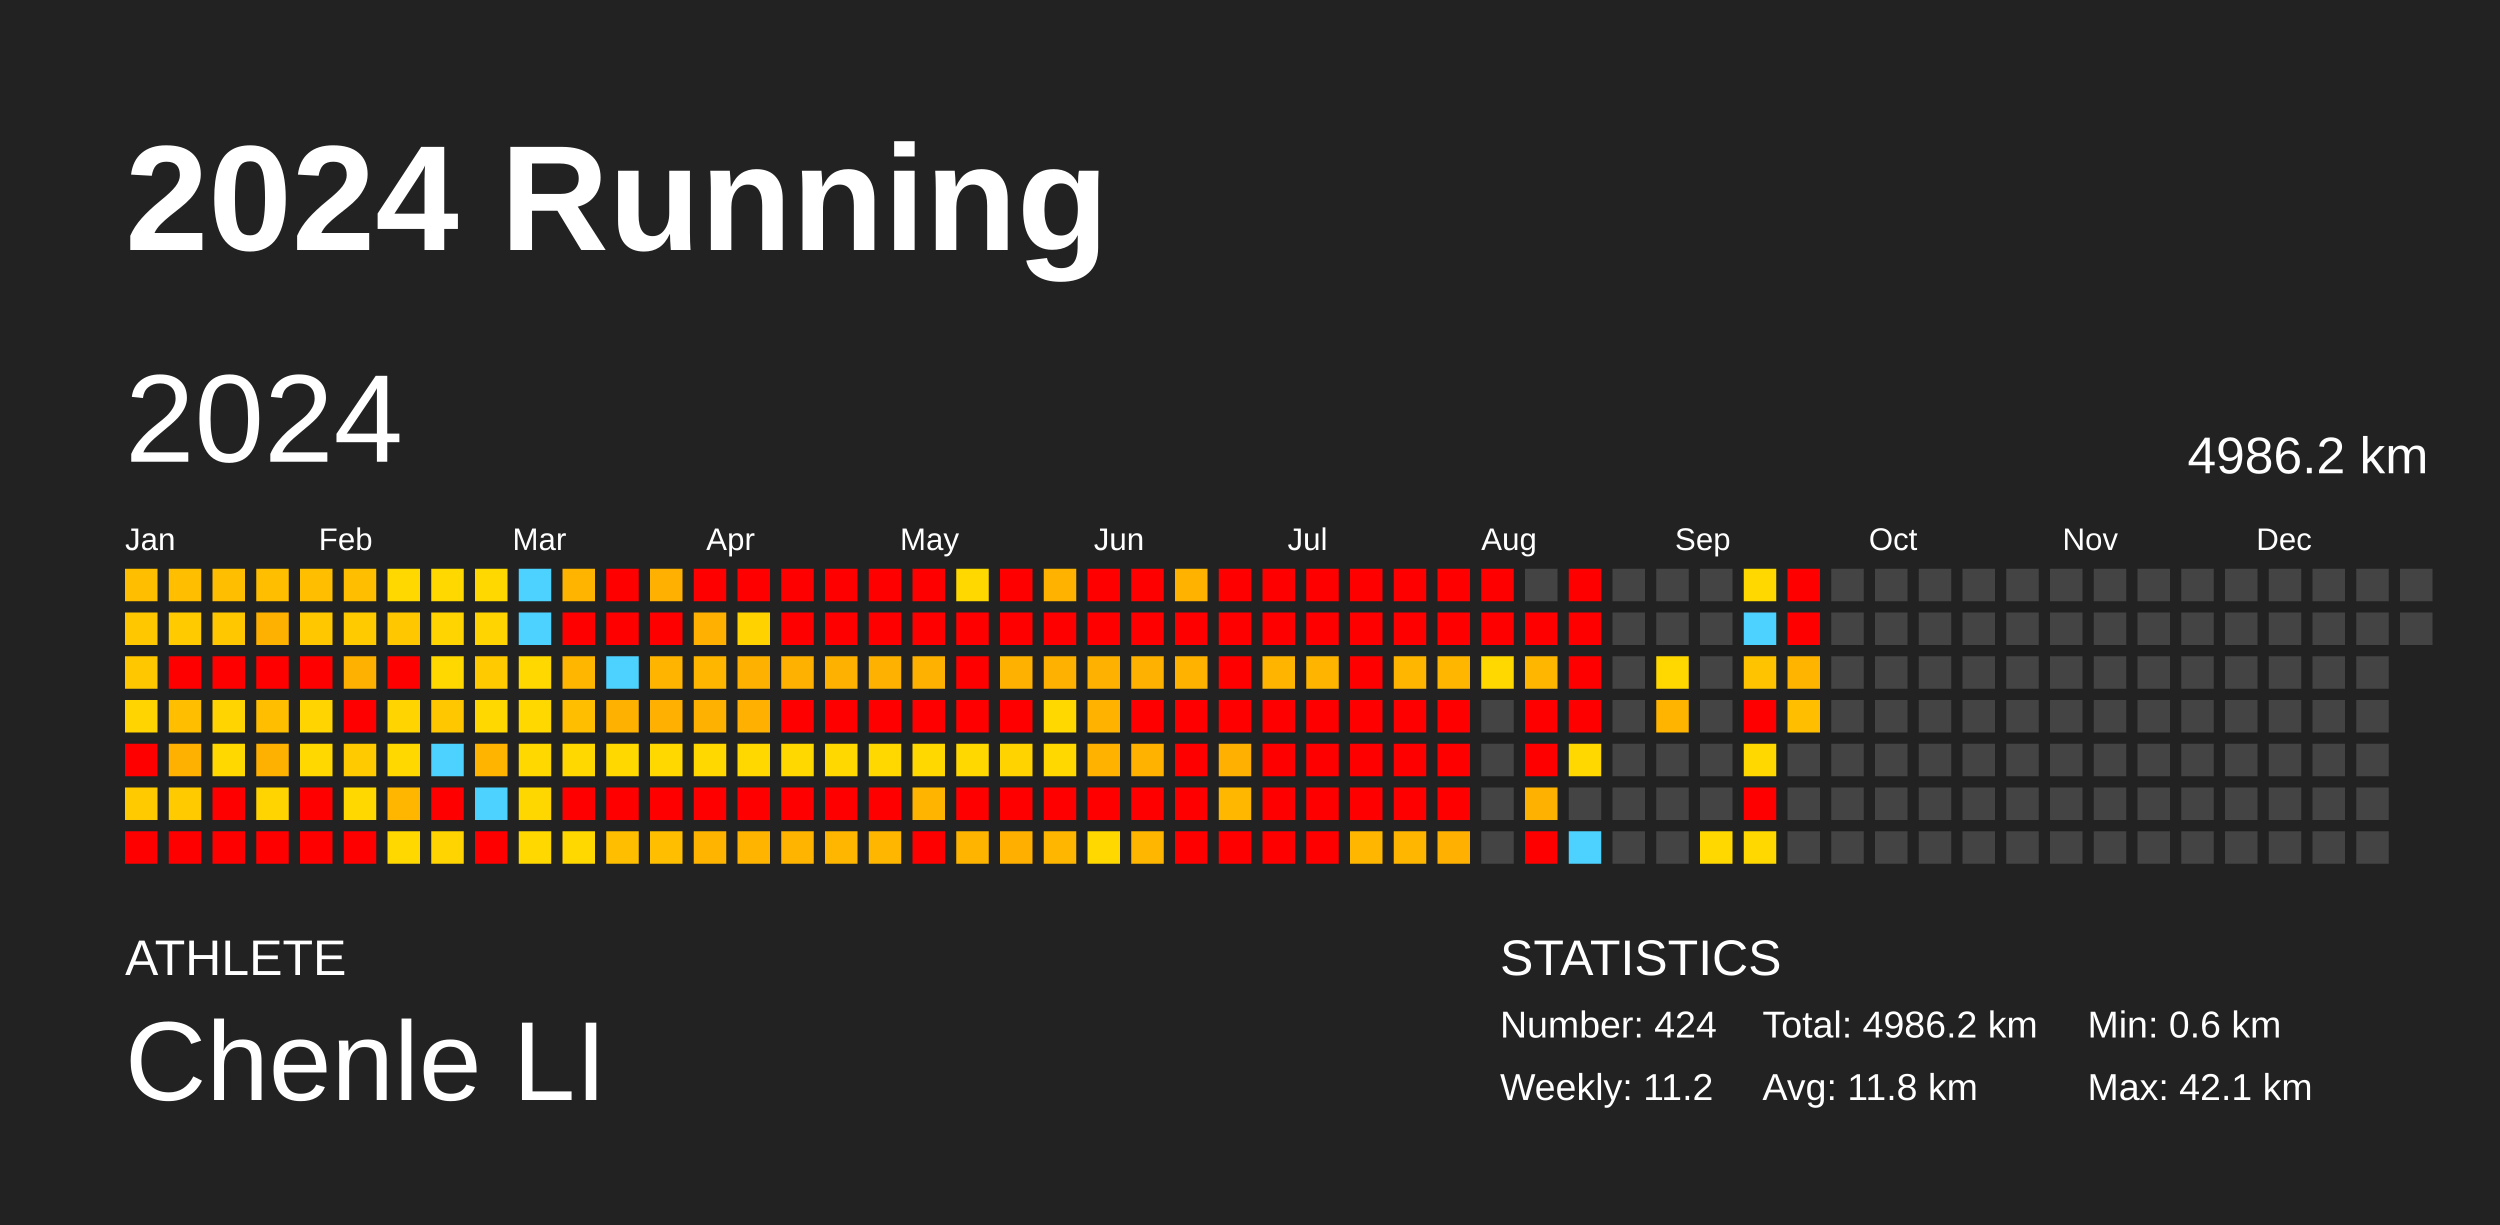
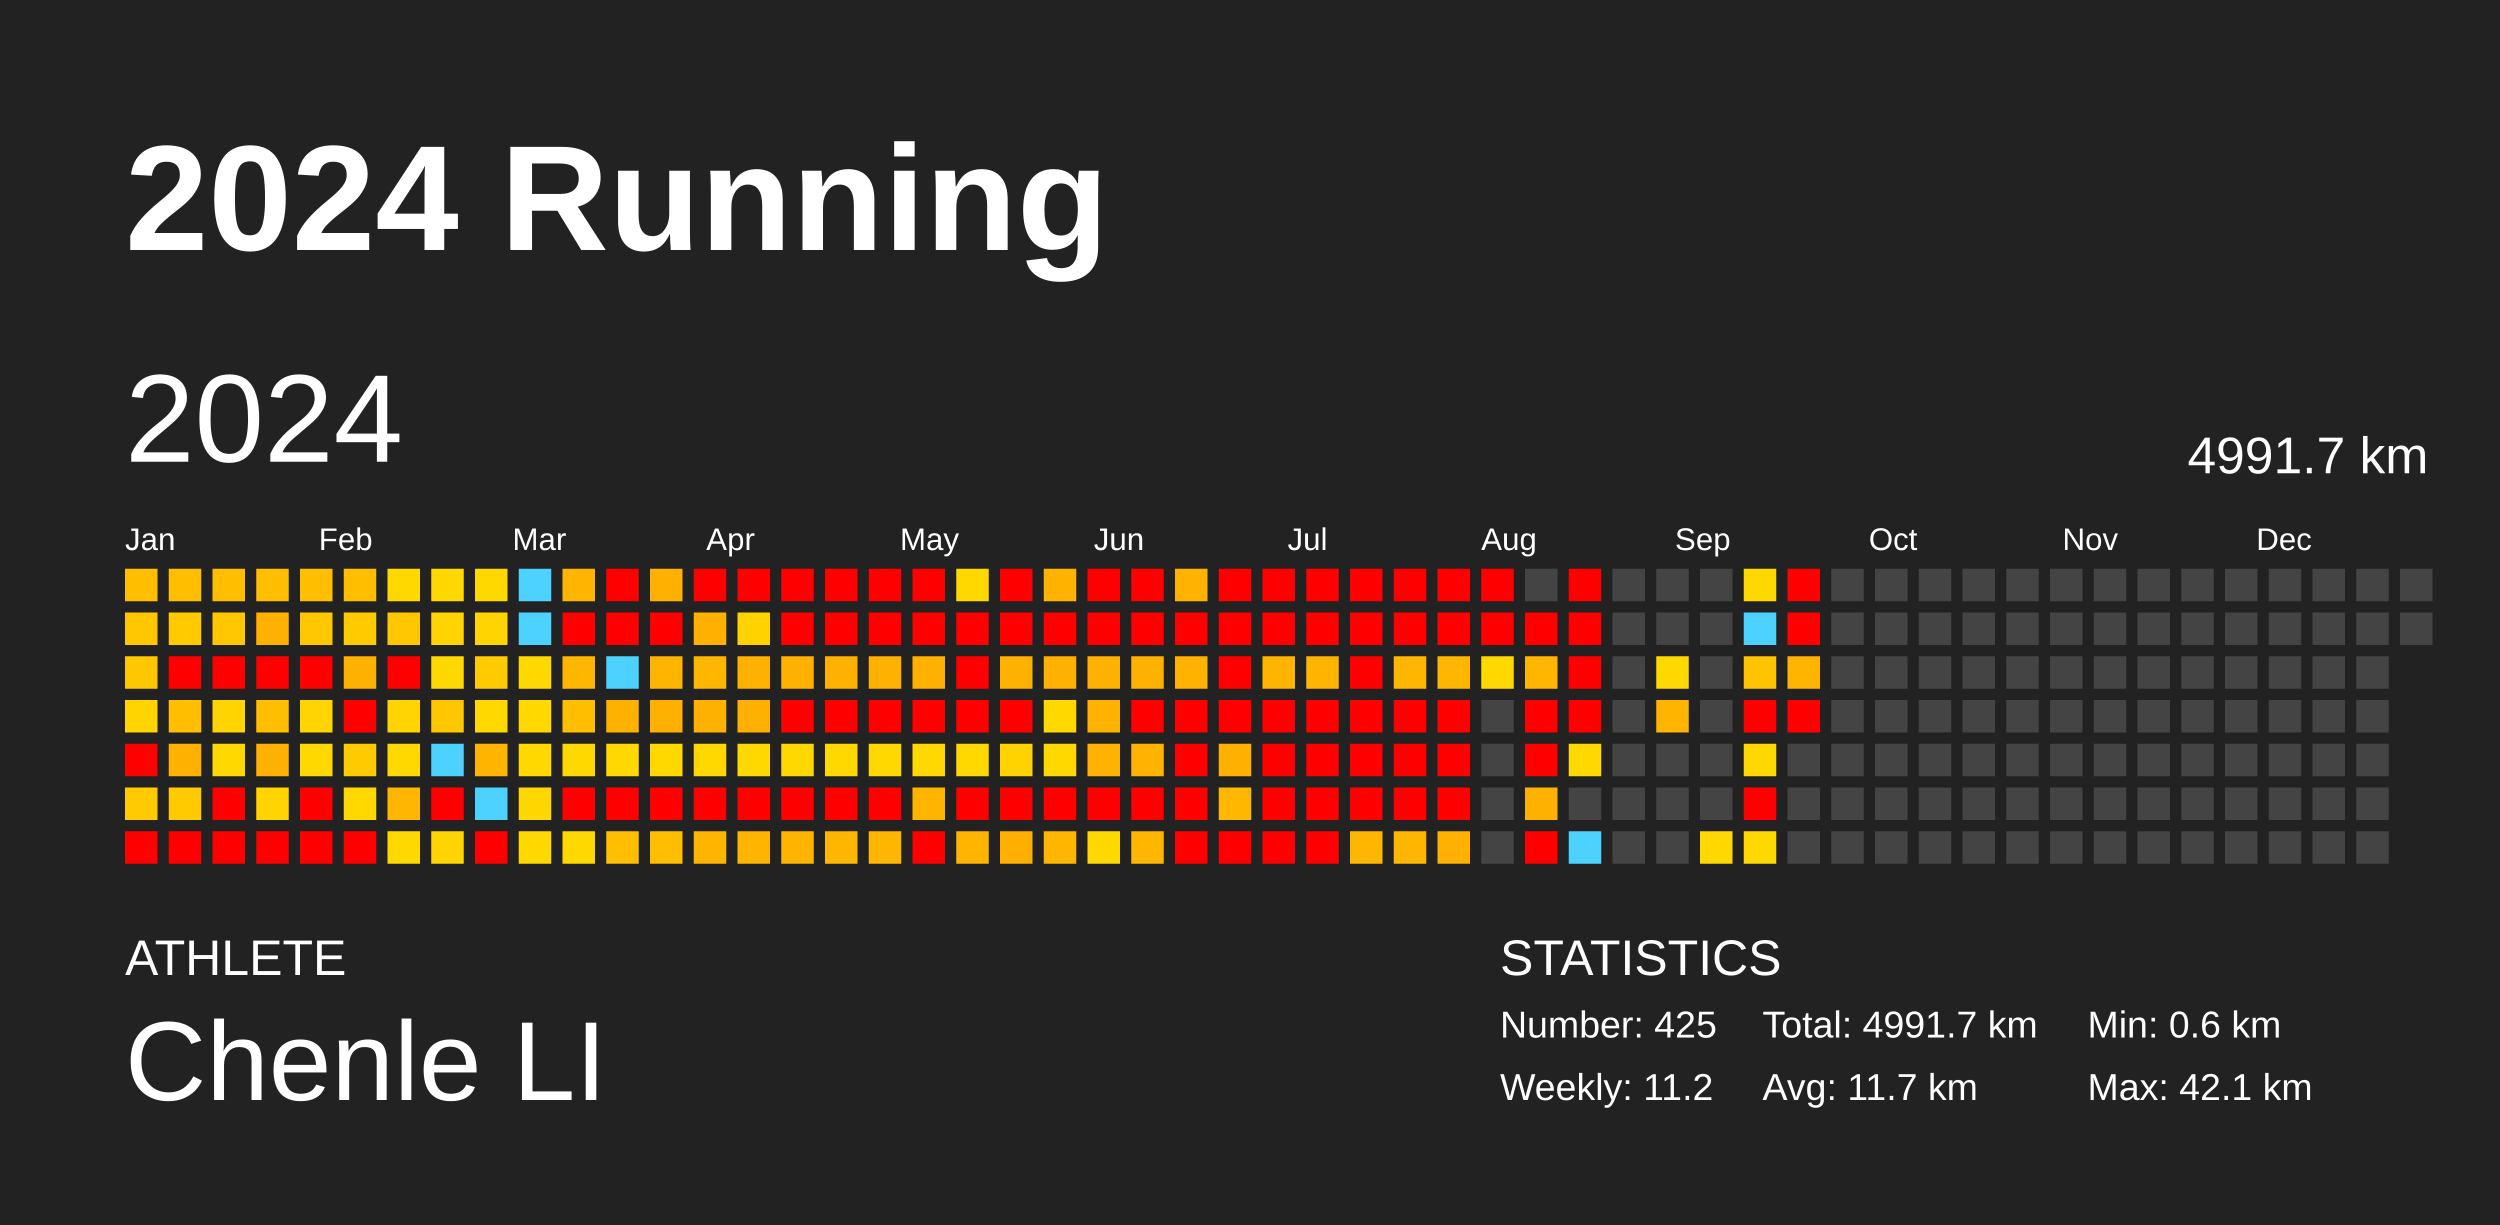
<svg xmlns="http://www.w3.org/2000/svg" baseProfile="full" height="98mm" version="1.1" viewBox="0,0,200,98" width="200mm">
  <defs />
  <rect fill="#222222" height="98" width="200" x="0" y="0" />
  <text fill="#FFFFFF" style="font-size:12px; font-family:Arial; font-weight:bold;" x="10" y="20">2024 Running</text>
  <text fill="#FFFFFF" style="font-size:4px; font-family:Arial" x="10" y="78">ATHLETE</text>
  <text fill="#FFFFFF" style="font-size:9px; font-family:Arial" x="10" y="88">Chenle LI</text>
  <text fill="#FFFFFF" style="font-size:4px; font-family:Arial" x="120" y="78">STATISTICS</text>
-   <text fill="#FFFFFF" style="font-size:3px; font-family:Arial" x="120" y="83">Number: 424</text>
+   <text fill="#FFFFFF" style="font-size:3px; font-family:Arial" x="120" y="83">Number: 425</text>
  <text fill="#FFFFFF" style="font-size:3px; font-family:Arial" x="120" y="88">Weekly: 11.2</text>
-   <text fill="#FFFFFF" style="font-size:3px; font-family:Arial" x="141" y="83">Total: 4986.2 km</text>
-   <text fill="#FFFFFF" style="font-size:3px; font-family:Arial" x="141" y="88">Avg: 11.8 km</text>
+   <text fill="#FFFFFF" style="font-size:3px; font-family:Arial" x="141" y="83">Total: 4991.7 km</text>
+   <text fill="#FFFFFF" style="font-size:3px; font-family:Arial" x="141" y="88">Avg: 11.7 km</text>
  <text fill="#FFFFFF" style="font-size:3px; font-family:Arial" x="167" y="83">Min: 0.6 km</text>
  <text fill="#FFFFFF" style="font-size:3px; font-family:Arial" x="167" y="88">Max: 42.1 km</text>
  <text dominant-baseline="hanging" fill="#FFFFFF" style="font-size:10.0px; font-family:Arial;" x="10" y="30">2024</text>
-   <text dominant-baseline="hanging" fill="#FFFFFF" style="font-size:4.125px; font-family:Arial;" x="175" y="35">4986.2 km</text>
+   <text dominant-baseline="hanging" fill="#FFFFFF" style="font-size:4.125px; font-family:Arial;" x="175" y="35">4991.7 km</text>
  <text fill="#FFFFFF" style="font-size:2.5px; font-family:Arial" x="10.0" y="44">Jan</text>
  <text fill="#FFFFFF" style="font-size:2.5px; font-family:Arial" x="25.5" y="44">Feb</text>
  <text fill="#FFFFFF" style="font-size:2.5px; font-family:Arial" x="41.0" y="44">Mar</text>
  <text fill="#FFFFFF" style="font-size:2.5px; font-family:Arial" x="56.5" y="44">Apr</text>
  <text fill="#FFFFFF" style="font-size:2.5px; font-family:Arial" x="72.0" y="44">May</text>
  <text fill="#FFFFFF" style="font-size:2.5px; font-family:Arial" x="87.5" y="44">Jun</text>
  <text fill="#FFFFFF" style="font-size:2.5px; font-family:Arial" x="103.0" y="44">Jul</text>
  <text fill="#FFFFFF" style="font-size:2.5px; font-family:Arial" x="118.5" y="44">Aug</text>
  <text fill="#FFFFFF" style="font-size:2.5px; font-family:Arial" x="134.0" y="44">Sep</text>
  <text fill="#FFFFFF" style="font-size:2.5px; font-family:Arial" x="149.5" y="44">Oct</text>
  <text fill="#FFFFFF" style="font-size:2.5px; font-family:Arial" x="165.0" y="44">Nov</text>
  <text fill="#FFFFFF" style="font-size:2.5px; font-family:Arial" x="180.5" y="44">Dec</text>
  <rect fill="#ffbe00" height="2.6" width="2.6" x="10.0" y="45.5" />
  <rect fill="#ffc700" height="2.6" width="2.6" x="10.0" y="49.0" />
  <rect fill="#ffc700" height="2.6" width="2.6" x="10.0" y="52.5" />
  <rect fill="#ffd400" height="2.6" width="2.6" x="10.0" y="56.0" />
  <rect fill="red" height="2.6" width="2.6" x="10.0" y="59.5" />
  <rect fill="#ffcb00" height="2.6" width="2.6" x="10.0" y="63.0" />
  <rect fill="red" height="2.6" width="2.6" x="10.0" y="66.5" />
  <rect fill="#ffbe00" height="2.6" width="2.6" x="13.5" y="45.5" />
  <rect fill="#ffcb00" height="2.6" width="2.6" x="13.5" y="49.0" />
  <rect fill="red" height="2.6" width="2.6" x="13.5" y="52.5" />
  <rect fill="#ffbe00" height="2.6" width="2.6" x="13.5" y="56.0" />
  <rect fill="#ffb100" height="2.6" width="2.6" x="13.5" y="59.5" />
  <rect fill="#ffcb00" height="2.6" width="2.6" x="13.5" y="63.0" />
  <rect fill="red" height="2.6" width="2.6" x="13.5" y="66.5" />
  <rect fill="#ffbe00" height="2.6" width="2.6" x="17.0" y="45.5" />
  <rect fill="#ffc700" height="2.6" width="2.6" x="17.0" y="49.0" />
  <rect fill="red" height="2.6" width="2.6" x="17.0" y="52.5" />
  <rect fill="#ffd400" height="2.6" width="2.6" x="17.0" y="56.0" />
  <rect fill="#ffd800" height="2.6" width="2.6" x="17.0" y="59.5" />
  <rect fill="red" height="2.6" width="2.6" x="17.0" y="63.0" />
  <rect fill="red" height="2.6" width="2.6" x="17.0" y="66.5" />
  <rect fill="#ffbe00" height="2.6" width="2.6" x="20.5" y="45.5" />
  <rect fill="#ffb100" height="2.6" width="2.6" x="20.5" y="49.0" />
  <rect fill="red" height="2.6" width="2.6" x="20.5" y="52.5" />
  <rect fill="#ffbe00" height="2.6" width="2.6" x="20.5" y="56.0" />
  <rect fill="#ffb100" height="2.6" width="2.6" x="20.5" y="59.5" />
  <rect fill="#ffd400" height="2.6" width="2.6" x="20.5" y="63.0" />
  <rect fill="red" height="2.6" width="2.6" x="20.5" y="66.5" />
  <rect fill="#ffbe00" height="2.6" width="2.6" x="24.0" y="45.5" />
  <rect fill="#ffc700" height="2.6" width="2.6" x="24.0" y="49.0" />
  <rect fill="red" height="2.6" width="2.6" x="24.0" y="52.5" />
  <rect fill="#ffd400" height="2.6" width="2.6" x="24.0" y="56.0" />
  <rect fill="#ffd800" height="2.6" width="2.6" x="24.0" y="59.5" />
  <rect fill="red" height="2.6" width="2.6" x="24.0" y="63.0" />
  <rect fill="red" height="2.6" width="2.6" x="24.0" y="66.5" />
  <rect fill="#ffbe00" height="2.6" width="2.6" x="27.5" y="45.5" />
  <rect fill="#ffcb00" height="2.6" width="2.6" x="27.5" y="49.0" />
  <rect fill="#ffb100" height="2.6" width="2.6" x="27.5" y="52.5" />
  <rect fill="red" height="2.6" width="2.6" x="27.5" y="56.0" />
  <rect fill="#ffcb00" height="2.6" width="2.6" x="27.5" y="59.5" />
  <rect fill="#ffd800" height="2.6" width="2.6" x="27.5" y="63.0" />
  <rect fill="red" height="2.6" width="2.6" x="27.5" y="66.5" />
  <rect fill="#ffd800" height="2.6" width="2.6" x="31.0" y="45.5" />
  <rect fill="#ffc700" height="2.6" width="2.6" x="31.0" y="49.0" />
  <rect fill="red" height="2.6" width="2.6" x="31.0" y="52.5" />
  <rect fill="#ffd400" height="2.6" width="2.6" x="31.0" y="56.0" />
  <rect fill="#ffd800" height="2.6" width="2.6" x="31.0" y="59.5" />
  <rect fill="#ffb600" height="2.6" width="2.6" x="31.0" y="63.0" />
  <rect fill="#ffd800" height="2.6" width="2.6" x="31.0" y="66.5" />
  <rect fill="#ffd800" height="2.6" width="2.6" x="34.5" y="45.5" />
  <rect fill="#ffd400" height="2.6" width="2.6" x="34.5" y="49.0" />
  <rect fill="#ffd800" height="2.6" width="2.6" x="34.5" y="52.5" />
  <rect fill="#ffc700" height="2.6" width="2.6" x="34.5" y="56.0" />
  <rect fill="#4dd2ff" height="2.6" width="2.6" x="34.5" y="59.5" />
  <rect fill="red" height="2.6" width="2.6" x="34.5" y="63.0" />
  <rect fill="#ffd400" height="2.6" width="2.6" x="34.5" y="66.5" />
  <rect fill="#ffd800" height="2.6" width="2.6" x="38.0" y="45.5" />
  <rect fill="#ffd400" height="2.6" width="2.6" x="38.0" y="49.0" />
  <rect fill="#ffcb00" height="2.6" width="2.6" x="38.0" y="52.5" />
  <rect fill="#ffd800" height="2.6" width="2.6" x="38.0" y="56.0" />
  <rect fill="#ffb400" height="2.6" width="2.6" x="38.0" y="59.5" />
  <rect fill="#4dd2ff" height="2.6" width="2.6" x="38.0" y="63.0" />
  <rect fill="red" height="2.6" width="2.6" x="38.0" y="66.5" />
  <rect fill="#4dd2ff" height="2.6" width="2.6" x="41.5" y="45.5" />
  <rect fill="#4dd2ff" height="2.6" width="2.6" x="41.5" y="49.0" />
  <rect fill="#ffd800" height="2.6" width="2.6" x="41.5" y="52.5" />
  <rect fill="#ffd800" height="2.6" width="2.6" x="41.5" y="56.0" />
  <rect fill="#ffd800" height="2.6" width="2.6" x="41.5" y="59.5" />
  <rect fill="#ffd700" height="2.6" width="2.6" x="41.5" y="63.0" />
  <rect fill="#ffd800" height="2.6" width="2.6" x="41.5" y="66.5" />
  <rect fill="#ffb500" height="2.6" width="2.6" x="45.0" y="45.5" />
  <rect fill="red" height="2.6" width="2.6" x="45.0" y="49.0" />
  <rect fill="#ffb600" height="2.6" width="2.6" x="45.0" y="52.5" />
  <rect fill="#ffbe00" height="2.6" width="2.6" x="45.0" y="56.0" />
  <rect fill="#ffd800" height="2.6" width="2.6" x="45.0" y="59.5" />
  <rect fill="red" height="2.6" width="2.6" x="45.0" y="63.0" />
  <rect fill="#ffd800" height="2.6" width="2.6" x="45.0" y="66.5" />
  <rect fill="red" height="2.6" width="2.6" x="48.5" y="45.5" />
  <rect fill="red" height="2.6" width="2.6" x="48.5" y="49.0" />
  <rect fill="#4dd2ff" height="2.6" width="2.6" x="48.5" y="52.5" />
  <rect fill="#ffb100" height="2.6" width="2.6" x="48.5" y="56.0" />
  <rect fill="#ffd800" height="2.6" width="2.6" x="48.5" y="59.5" />
  <rect fill="red" height="2.6" width="2.6" x="48.5" y="63.0" />
  <rect fill="#ffbe00" height="2.6" width="2.6" x="48.5" y="66.5" />
  <rect fill="#ffb000" height="2.6" width="2.6" x="52.0" y="45.5" />
  <rect fill="red" height="2.6" width="2.6" x="52.0" y="49.0" />
  <rect fill="#ffb500" height="2.6" width="2.6" x="52.0" y="52.5" />
  <rect fill="#ffb000" height="2.6" width="2.6" x="52.0" y="56.0" />
  <rect fill="#ffd800" height="2.6" width="2.6" x="52.0" y="59.5" />
  <rect fill="red" height="2.6" width="2.6" x="52.0" y="63.0" />
  <rect fill="#ffbe00" height="2.6" width="2.6" x="52.0" y="66.5" />
  <rect fill="red" height="2.6" width="2.6" x="55.5" y="45.5" />
  <rect fill="#ffb000" height="2.6" width="2.6" x="55.5" y="49.0" />
  <rect fill="#ffb600" height="2.6" width="2.6" x="55.5" y="52.5" />
  <rect fill="#ffb100" height="2.6" width="2.6" x="55.5" y="56.0" />
  <rect fill="#ffd800" height="2.6" width="2.6" x="55.5" y="59.5" />
  <rect fill="red" height="2.6" width="2.6" x="55.5" y="63.0" />
  <rect fill="#ffb500" height="2.6" width="2.6" x="55.5" y="66.5" />
  <rect fill="red" height="2.6" width="2.6" x="59.0" y="45.5" />
  <rect fill="#ffd200" height="2.6" width="2.6" x="59.0" y="49.0" />
  <rect fill="#ffb100" height="2.6" width="2.6" x="59.0" y="52.5" />
  <rect fill="#ffb000" height="2.6" width="2.6" x="59.0" y="56.0" />
  <rect fill="#ffd800" height="2.6" width="2.6" x="59.0" y="59.5" />
  <rect fill="red" height="2.6" width="2.6" x="59.0" y="63.0" />
  <rect fill="#ffb500" height="2.6" width="2.6" x="59.0" y="66.5" />
  <rect fill="red" height="2.6" width="2.6" x="62.5" y="45.5" />
  <rect fill="red" height="2.6" width="2.6" x="62.5" y="49.0" />
  <rect fill="#ffb100" height="2.6" width="2.6" x="62.5" y="52.5" />
  <rect fill="red" height="2.6" width="2.6" x="62.5" y="56.0" />
  <rect fill="#ffd800" height="2.6" width="2.6" x="62.5" y="59.5" />
  <rect fill="red" height="2.6" width="2.6" x="62.5" y="63.0" />
  <rect fill="#ffb500" height="2.6" width="2.6" x="62.5" y="66.5" />
  <rect fill="red" height="2.6" width="2.6" x="66.0" y="45.5" />
  <rect fill="red" height="2.6" width="2.6" x="66.0" y="49.0" />
  <rect fill="#ffb100" height="2.6" width="2.6" x="66.0" y="52.5" />
  <rect fill="red" height="2.6" width="2.6" x="66.0" y="56.0" />
  <rect fill="#ffd800" height="2.6" width="2.6" x="66.0" y="59.5" />
  <rect fill="red" height="2.6" width="2.6" x="66.0" y="63.0" />
  <rect fill="#ffb600" height="2.6" width="2.6" x="66.0" y="66.5" />
  <rect fill="red" height="2.6" width="2.6" x="69.5" y="45.5" />
  <rect fill="red" height="2.6" width="2.6" x="69.5" y="49.0" />
  <rect fill="#ffb100" height="2.6" width="2.6" x="69.5" y="52.5" />
  <rect fill="red" height="2.6" width="2.6" x="69.5" y="56.0" />
  <rect fill="#ffd800" height="2.6" width="2.6" x="69.5" y="59.5" />
  <rect fill="red" height="2.6" width="2.6" x="69.5" y="63.0" />
  <rect fill="#ffb600" height="2.6" width="2.6" x="69.5" y="66.5" />
  <rect fill="red" height="2.6" width="2.6" x="73.0" y="45.5" />
  <rect fill="red" height="2.6" width="2.6" x="73.0" y="49.0" />
  <rect fill="#ffb100" height="2.6" width="2.6" x="73.0" y="52.5" />
  <rect fill="red" height="2.6" width="2.6" x="73.0" y="56.0" />
  <rect fill="#ffd800" height="2.6" width="2.6" x="73.0" y="59.5" />
  <rect fill="#ffb500" height="2.6" width="2.6" x="73.0" y="63.0" />
  <rect fill="red" height="2.6" width="2.6" x="73.0" y="66.5" />
  <rect fill="#ffd800" height="2.6" width="2.6" x="76.5" y="45.5" />
  <rect fill="red" height="2.6" width="2.6" x="76.5" y="49.0" />
  <rect fill="red" height="2.6" width="2.6" x="76.5" y="52.5" />
  <rect fill="red" height="2.6" width="2.6" x="76.5" y="56.0" />
  <rect fill="#ffd800" height="2.6" width="2.6" x="76.5" y="59.5" />
  <rect fill="red" height="2.6" width="2.6" x="76.5" y="63.0" />
  <rect fill="#ffb500" height="2.6" width="2.6" x="76.5" y="66.5" />
  <rect fill="red" height="2.6" width="2.6" x="80.0" y="45.5" />
  <rect fill="red" height="2.6" width="2.6" x="80.0" y="49.0" />
  <rect fill="#ffb100" height="2.6" width="2.6" x="80.0" y="52.5" />
  <rect fill="red" height="2.6" width="2.6" x="80.0" y="56.0" />
  <rect fill="#ffd300" height="2.6" width="2.6" x="80.0" y="59.5" />
  <rect fill="red" height="2.6" width="2.6" x="80.0" y="63.0" />
  <rect fill="#ffaf00" height="2.6" width="2.6" x="80.0" y="66.5" />
  <rect fill="#ffb300" height="2.6" width="2.6" x="83.5" y="45.5" />
  <rect fill="red" height="2.6" width="2.6" x="83.5" y="49.0" />
  <rect fill="#ffb100" height="2.6" width="2.6" x="83.5" y="52.5" />
  <rect fill="#ffd800" height="2.6" width="2.6" x="83.5" y="56.0" />
  <rect fill="#ffd800" height="2.6" width="2.6" x="83.5" y="59.5" />
  <rect fill="red" height="2.6" width="2.6" x="83.5" y="63.0" />
  <rect fill="#ffb600" height="2.6" width="2.6" x="83.5" y="66.5" />
  <rect fill="red" height="2.6" width="2.6" x="87.0" y="45.5" />
  <rect fill="red" height="2.6" width="2.6" x="87.0" y="49.0" />
  <rect fill="#ffb100" height="2.6" width="2.6" x="87.0" y="52.5" />
  <rect fill="#ffb300" height="2.6" width="2.6" x="87.0" y="56.0" />
  <rect fill="#ffb200" height="2.6" width="2.6" x="87.0" y="59.5" />
  <rect fill="red" height="2.6" width="2.6" x="87.0" y="63.0" />
  <rect fill="#ffd800" height="2.6" width="2.6" x="87.0" y="66.5" />
  <rect fill="red" height="2.6" width="2.6" x="90.5" y="45.5" />
  <rect fill="red" height="2.6" width="2.6" x="90.5" y="49.0" />
  <rect fill="#ffb100" height="2.6" width="2.6" x="90.5" y="52.5" />
  <rect fill="red" height="2.6" width="2.6" x="90.5" y="56.0" />
  <rect fill="#ffb300" height="2.6" width="2.6" x="90.5" y="59.5" />
  <rect fill="red" height="2.6" width="2.6" x="90.5" y="63.0" />
  <rect fill="#ffb600" height="2.6" width="2.6" x="90.5" y="66.5" />
  <rect fill="#ffb300" height="2.6" width="2.6" x="94.0" y="45.5" />
  <rect fill="red" height="2.6" width="2.6" x="94.0" y="49.0" />
  <rect fill="#ffb200" height="2.6" width="2.6" x="94.0" y="52.5" />
  <rect fill="red" height="2.6" width="2.6" x="94.0" y="56.0" />
  <rect fill="red" height="2.6" width="2.6" x="94.0" y="59.5" />
  <rect fill="red" height="2.6" width="2.6" x="94.0" y="63.0" />
  <rect fill="red" height="2.6" width="2.6" x="94.0" y="66.5" />
  <rect fill="red" height="2.6" width="2.6" x="97.5" y="45.5" />
  <rect fill="red" height="2.6" width="2.6" x="97.5" y="49.0" />
  <rect fill="red" height="2.6" width="2.6" x="97.5" y="52.5" />
  <rect fill="red" height="2.6" width="2.6" x="97.5" y="56.0" />
  <rect fill="#ffb000" height="2.6" width="2.6" x="97.5" y="59.5" />
  <rect fill="#ffb700" height="2.6" width="2.6" x="97.5" y="63.0" />
  <rect fill="red" height="2.6" width="2.6" x="97.5" y="66.5" />
  <rect fill="red" height="2.6" width="2.6" x="101.0" y="45.5" />
  <rect fill="red" height="2.6" width="2.6" x="101.0" y="49.0" />
  <rect fill="#ffb500" height="2.6" width="2.6" x="101.0" y="52.5" />
  <rect fill="red" height="2.6" width="2.6" x="101.0" y="56.0" />
  <rect fill="red" height="2.6" width="2.6" x="101.0" y="59.5" />
  <rect fill="red" height="2.6" width="2.6" x="101.0" y="63.0" />
  <rect fill="red" height="2.6" width="2.6" x="101.0" y="66.5" />
  <rect fill="red" height="2.6" width="2.6" x="104.5" y="45.5" />
  <rect fill="red" height="2.6" width="2.6" x="104.5" y="49.0" />
  <rect fill="#ffb500" height="2.6" width="2.6" x="104.5" y="52.5" />
  <rect fill="red" height="2.6" width="2.6" x="104.5" y="56.0" />
  <rect fill="red" height="2.6" width="2.6" x="104.5" y="59.5" />
  <rect fill="red" height="2.6" width="2.6" x="104.5" y="63.0" />
  <rect fill="red" height="2.6" width="2.6" x="104.5" y="66.5" />
  <rect fill="red" height="2.6" width="2.6" x="108.0" y="45.5" />
  <rect fill="red" height="2.6" width="2.6" x="108.0" y="49.0" />
  <rect fill="red" height="2.6" width="2.6" x="108.0" y="52.5" />
  <rect fill="red" height="2.6" width="2.6" x="108.0" y="56.0" />
  <rect fill="red" height="2.6" width="2.6" x="108.0" y="59.5" />
  <rect fill="red" height="2.6" width="2.6" x="108.0" y="63.0" />
  <rect fill="#ffb600" height="2.6" width="2.6" x="108.0" y="66.5" />
  <rect fill="red" height="2.6" width="2.6" x="111.5" y="45.5" />
  <rect fill="red" height="2.6" width="2.6" x="111.5" y="49.0" />
  <rect fill="#ffb600" height="2.6" width="2.6" x="111.5" y="52.5" />
  <rect fill="red" height="2.6" width="2.6" x="111.5" y="56.0" />
  <rect fill="red" height="2.6" width="2.6" x="111.5" y="59.5" />
  <rect fill="red" height="2.6" width="2.6" x="111.5" y="63.0" />
  <rect fill="#ffb600" height="2.6" width="2.6" x="111.5" y="66.5" />
  <rect fill="red" height="2.6" width="2.6" x="115.0" y="45.5" />
  <rect fill="red" height="2.6" width="2.6" x="115.0" y="49.0" />
  <rect fill="#ffb600" height="2.6" width="2.6" x="115.0" y="52.5" />
  <rect fill="red" height="2.6" width="2.6" x="115.0" y="56.0" />
  <rect fill="red" height="2.6" width="2.6" x="115.0" y="59.5" />
  <rect fill="red" height="2.6" width="2.6" x="115.0" y="63.0" />
  <rect fill="#ffb000" height="2.6" width="2.6" x="115.0" y="66.5" />
  <rect fill="red" height="2.6" width="2.6" x="118.5" y="45.5" />
  <rect fill="red" height="2.6" width="2.6" x="118.5" y="49.0" />
  <rect fill="#ffd800" height="2.6" width="2.6" x="118.5" y="52.5" />
  <rect fill="#444444" height="2.6" width="2.6" x="118.5" y="56.0" />
  <rect fill="#444444" height="2.6" width="2.6" x="118.5" y="59.5" />
  <rect fill="#444444" height="2.6" width="2.6" x="118.5" y="63.0" />
  <rect fill="#444444" height="2.6" width="2.6" x="118.5" y="66.5" />
  <rect fill="#444444" height="2.6" width="2.6" x="122.0" y="45.5" />
  <rect fill="red" height="2.6" width="2.6" x="122.0" y="49.0" />
  <rect fill="#ffb600" height="2.6" width="2.6" x="122.0" y="52.5" />
  <rect fill="red" height="2.6" width="2.6" x="122.0" y="56.0" />
  <rect fill="red" height="2.6" width="2.6" x="122.0" y="59.5" />
  <rect fill="#ffb100" height="2.6" width="2.6" x="122.0" y="63.0" />
  <rect fill="red" height="2.6" width="2.6" x="122.0" y="66.5" />
  <rect fill="red" height="2.6" width="2.6" x="125.5" y="45.5" />
  <rect fill="red" height="2.6" width="2.6" x="125.5" y="49.0" />
  <rect fill="red" height="2.6" width="2.6" x="125.5" y="52.5" />
  <rect fill="red" height="2.6" width="2.6" x="125.5" y="56.0" />
  <rect fill="#ffd800" height="2.6" width="2.6" x="125.5" y="59.5" />
  <rect fill="#444444" height="2.6" width="2.6" x="125.5" y="63.0" />
  <rect fill="#4dd2ff" height="2.6" width="2.6" x="125.5" y="66.5" />
  <rect fill="#444444" height="2.6" width="2.6" x="129.0" y="45.5" />
  <rect fill="#444444" height="2.6" width="2.6" x="129.0" y="49.0" />
  <rect fill="#444444" height="2.6" width="2.6" x="129.0" y="52.5" />
  <rect fill="#444444" height="2.6" width="2.6" x="129.0" y="56.0" />
  <rect fill="#444444" height="2.6" width="2.6" x="129.0" y="59.5" />
  <rect fill="#444444" height="2.6" width="2.6" x="129.0" y="63.0" />
  <rect fill="#444444" height="2.6" width="2.6" x="129.0" y="66.5" />
  <rect fill="#444444" height="2.6" width="2.6" x="132.5" y="45.5" />
  <rect fill="#444444" height="2.6" width="2.6" x="132.5" y="49.0" />
  <rect fill="#ffd800" height="2.6" width="2.6" x="132.5" y="52.5" />
  <rect fill="#ffb400" height="2.6" width="2.6" x="132.5" y="56.0" />
  <rect fill="#444444" height="2.6" width="2.6" x="132.5" y="59.5" />
  <rect fill="#444444" height="2.6" width="2.6" x="132.5" y="63.0" />
  <rect fill="#444444" height="2.6" width="2.6" x="132.5" y="66.5" />
  <rect fill="#444444" height="2.6" width="2.6" x="136.0" y="45.5" />
  <rect fill="#444444" height="2.6" width="2.6" x="136.0" y="49.0" />
  <rect fill="#444444" height="2.6" width="2.6" x="136.0" y="52.5" />
  <rect fill="#444444" height="2.6" width="2.6" x="136.0" y="56.0" />
  <rect fill="#444444" height="2.6" width="2.6" x="136.0" y="59.5" />
  <rect fill="#444444" height="2.6" width="2.6" x="136.0" y="63.0" />
  <rect fill="#ffd800" height="2.6" width="2.6" x="136.0" y="66.5" />
  <rect fill="#ffd800" height="2.6" width="2.6" x="139.5" y="45.5" />
  <rect fill="#4dd2ff" height="2.6" width="2.6" x="139.5" y="49.0" />
  <rect fill="#ffc300" height="2.6" width="2.6" x="139.5" y="52.5" />
  <rect fill="red" height="2.6" width="2.6" x="139.5" y="56.0" />
  <rect fill="#ffd800" height="2.6" width="2.6" x="139.5" y="59.5" />
  <rect fill="red" height="2.6" width="2.6" x="139.5" y="63.0" />
  <rect fill="#ffd800" height="2.6" width="2.6" x="139.5" y="66.5" />
  <rect fill="red" height="2.6" width="2.6" x="143.0" y="45.5" />
  <rect fill="red" height="2.6" width="2.6" x="143.0" y="49.0" />
  <rect fill="#ffb500" height="2.6" width="2.6" x="143.0" y="52.5" />
-   <rect fill="#ffbf00" height="2.6" width="2.6" x="143.0" y="56.0" />
+   <rect fill="red" height="2.6" width="2.6" x="143.0" y="56.0" />
  <rect fill="#444444" height="2.6" width="2.6" x="143.0" y="59.5" />
  <rect fill="#444444" height="2.6" width="2.6" x="143.0" y="63.0" />
  <rect fill="#444444" height="2.6" width="2.6" x="143.0" y="66.5" />
  <rect fill="#444444" height="2.6" width="2.6" x="146.5" y="45.5" />
  <rect fill="#444444" height="2.6" width="2.6" x="146.5" y="49.0" />
  <rect fill="#444444" height="2.6" width="2.6" x="146.5" y="52.5" />
  <rect fill="#444444" height="2.6" width="2.6" x="146.5" y="56.0" />
  <rect fill="#444444" height="2.6" width="2.6" x="146.5" y="59.5" />
  <rect fill="#444444" height="2.6" width="2.6" x="146.5" y="63.0" />
  <rect fill="#444444" height="2.6" width="2.6" x="146.5" y="66.5" />
  <rect fill="#444444" height="2.6" width="2.6" x="150.0" y="45.5" />
  <rect fill="#444444" height="2.6" width="2.6" x="150.0" y="49.0" />
  <rect fill="#444444" height="2.6" width="2.6" x="150.0" y="52.5" />
  <rect fill="#444444" height="2.6" width="2.6" x="150.0" y="56.0" />
  <rect fill="#444444" height="2.6" width="2.6" x="150.0" y="59.5" />
  <rect fill="#444444" height="2.6" width="2.6" x="150.0" y="63.0" />
  <rect fill="#444444" height="2.6" width="2.6" x="150.0" y="66.5" />
  <rect fill="#444444" height="2.6" width="2.6" x="153.5" y="45.5" />
  <rect fill="#444444" height="2.6" width="2.6" x="153.5" y="49.0" />
  <rect fill="#444444" height="2.6" width="2.6" x="153.5" y="52.5" />
  <rect fill="#444444" height="2.6" width="2.6" x="153.5" y="56.0" />
  <rect fill="#444444" height="2.6" width="2.6" x="153.5" y="59.5" />
  <rect fill="#444444" height="2.6" width="2.6" x="153.5" y="63.0" />
  <rect fill="#444444" height="2.6" width="2.6" x="153.5" y="66.5" />
  <rect fill="#444444" height="2.6" width="2.6" x="157.0" y="45.5" />
  <rect fill="#444444" height="2.6" width="2.6" x="157.0" y="49.0" />
  <rect fill="#444444" height="2.6" width="2.6" x="157.0" y="52.5" />
  <rect fill="#444444" height="2.6" width="2.6" x="157.0" y="56.0" />
  <rect fill="#444444" height="2.6" width="2.6" x="157.0" y="59.5" />
  <rect fill="#444444" height="2.6" width="2.6" x="157.0" y="63.0" />
  <rect fill="#444444" height="2.6" width="2.6" x="157.0" y="66.5" />
  <rect fill="#444444" height="2.6" width="2.6" x="160.5" y="45.5" />
  <rect fill="#444444" height="2.6" width="2.6" x="160.5" y="49.0" />
  <rect fill="#444444" height="2.6" width="2.6" x="160.5" y="52.5" />
  <rect fill="#444444" height="2.6" width="2.6" x="160.5" y="56.0" />
  <rect fill="#444444" height="2.6" width="2.6" x="160.5" y="59.5" />
  <rect fill="#444444" height="2.6" width="2.6" x="160.5" y="63.0" />
  <rect fill="#444444" height="2.6" width="2.6" x="160.5" y="66.5" />
  <rect fill="#444444" height="2.6" width="2.6" x="164.0" y="45.5" />
  <rect fill="#444444" height="2.6" width="2.6" x="164.0" y="49.0" />
  <rect fill="#444444" height="2.6" width="2.6" x="164.0" y="52.5" />
  <rect fill="#444444" height="2.6" width="2.6" x="164.0" y="56.0" />
  <rect fill="#444444" height="2.6" width="2.6" x="164.0" y="59.5" />
  <rect fill="#444444" height="2.6" width="2.6" x="164.0" y="63.0" />
  <rect fill="#444444" height="2.6" width="2.6" x="164.0" y="66.5" />
  <rect fill="#444444" height="2.6" width="2.6" x="167.5" y="45.5" />
  <rect fill="#444444" height="2.6" width="2.6" x="167.5" y="49.0" />
  <rect fill="#444444" height="2.6" width="2.6" x="167.5" y="52.5" />
  <rect fill="#444444" height="2.6" width="2.6" x="167.5" y="56.0" />
  <rect fill="#444444" height="2.6" width="2.6" x="167.5" y="59.5" />
  <rect fill="#444444" height="2.6" width="2.6" x="167.5" y="63.0" />
  <rect fill="#444444" height="2.6" width="2.6" x="167.5" y="66.5" />
  <rect fill="#444444" height="2.6" width="2.6" x="171.0" y="45.5" />
  <rect fill="#444444" height="2.6" width="2.6" x="171.0" y="49.0" />
  <rect fill="#444444" height="2.6" width="2.6" x="171.0" y="52.5" />
  <rect fill="#444444" height="2.6" width="2.6" x="171.0" y="56.0" />
  <rect fill="#444444" height="2.6" width="2.6" x="171.0" y="59.5" />
  <rect fill="#444444" height="2.6" width="2.6" x="171.0" y="63.0" />
  <rect fill="#444444" height="2.6" width="2.6" x="171.0" y="66.5" />
  <rect fill="#444444" height="2.6" width="2.6" x="174.5" y="45.5" />
  <rect fill="#444444" height="2.6" width="2.6" x="174.5" y="49.0" />
  <rect fill="#444444" height="2.6" width="2.6" x="174.5" y="52.5" />
  <rect fill="#444444" height="2.6" width="2.6" x="174.5" y="56.0" />
  <rect fill="#444444" height="2.6" width="2.6" x="174.5" y="59.5" />
  <rect fill="#444444" height="2.6" width="2.6" x="174.5" y="63.0" />
  <rect fill="#444444" height="2.6" width="2.6" x="174.5" y="66.5" />
  <rect fill="#444444" height="2.6" width="2.6" x="178.0" y="45.5" />
  <rect fill="#444444" height="2.6" width="2.6" x="178.0" y="49.0" />
  <rect fill="#444444" height="2.6" width="2.6" x="178.0" y="52.5" />
  <rect fill="#444444" height="2.6" width="2.6" x="178.0" y="56.0" />
  <rect fill="#444444" height="2.6" width="2.6" x="178.0" y="59.5" />
  <rect fill="#444444" height="2.6" width="2.6" x="178.0" y="63.0" />
  <rect fill="#444444" height="2.6" width="2.6" x="178.0" y="66.5" />
  <rect fill="#444444" height="2.6" width="2.6" x="181.5" y="45.5" />
  <rect fill="#444444" height="2.6" width="2.6" x="181.5" y="49.0" />
  <rect fill="#444444" height="2.6" width="2.6" x="181.5" y="52.5" />
  <rect fill="#444444" height="2.6" width="2.6" x="181.5" y="56.0" />
  <rect fill="#444444" height="2.6" width="2.6" x="181.5" y="59.5" />
  <rect fill="#444444" height="2.6" width="2.6" x="181.5" y="63.0" />
  <rect fill="#444444" height="2.6" width="2.6" x="181.5" y="66.5" />
  <rect fill="#444444" height="2.6" width="2.6" x="185.0" y="45.5" />
  <rect fill="#444444" height="2.6" width="2.6" x="185.0" y="49.0" />
  <rect fill="#444444" height="2.6" width="2.6" x="185.0" y="52.5" />
  <rect fill="#444444" height="2.6" width="2.6" x="185.0" y="56.0" />
  <rect fill="#444444" height="2.6" width="2.6" x="185.0" y="59.5" />
  <rect fill="#444444" height="2.6" width="2.6" x="185.0" y="63.0" />
  <rect fill="#444444" height="2.6" width="2.6" x="185.0" y="66.5" />
  <rect fill="#444444" height="2.6" width="2.6" x="188.5" y="45.5" />
  <rect fill="#444444" height="2.6" width="2.6" x="188.5" y="49.0" />
  <rect fill="#444444" height="2.6" width="2.6" x="188.5" y="52.5" />
  <rect fill="#444444" height="2.6" width="2.6" x="188.5" y="56.0" />
  <rect fill="#444444" height="2.6" width="2.6" x="188.5" y="59.5" />
  <rect fill="#444444" height="2.6" width="2.6" x="188.5" y="63.0" />
  <rect fill="#444444" height="2.6" width="2.6" x="188.5" y="66.5" />
  <rect fill="#444444" height="2.6" width="2.6" x="192.0" y="45.5" />
  <rect fill="#444444" height="2.6" width="2.6" x="192.0" y="49.0" />
</svg>
